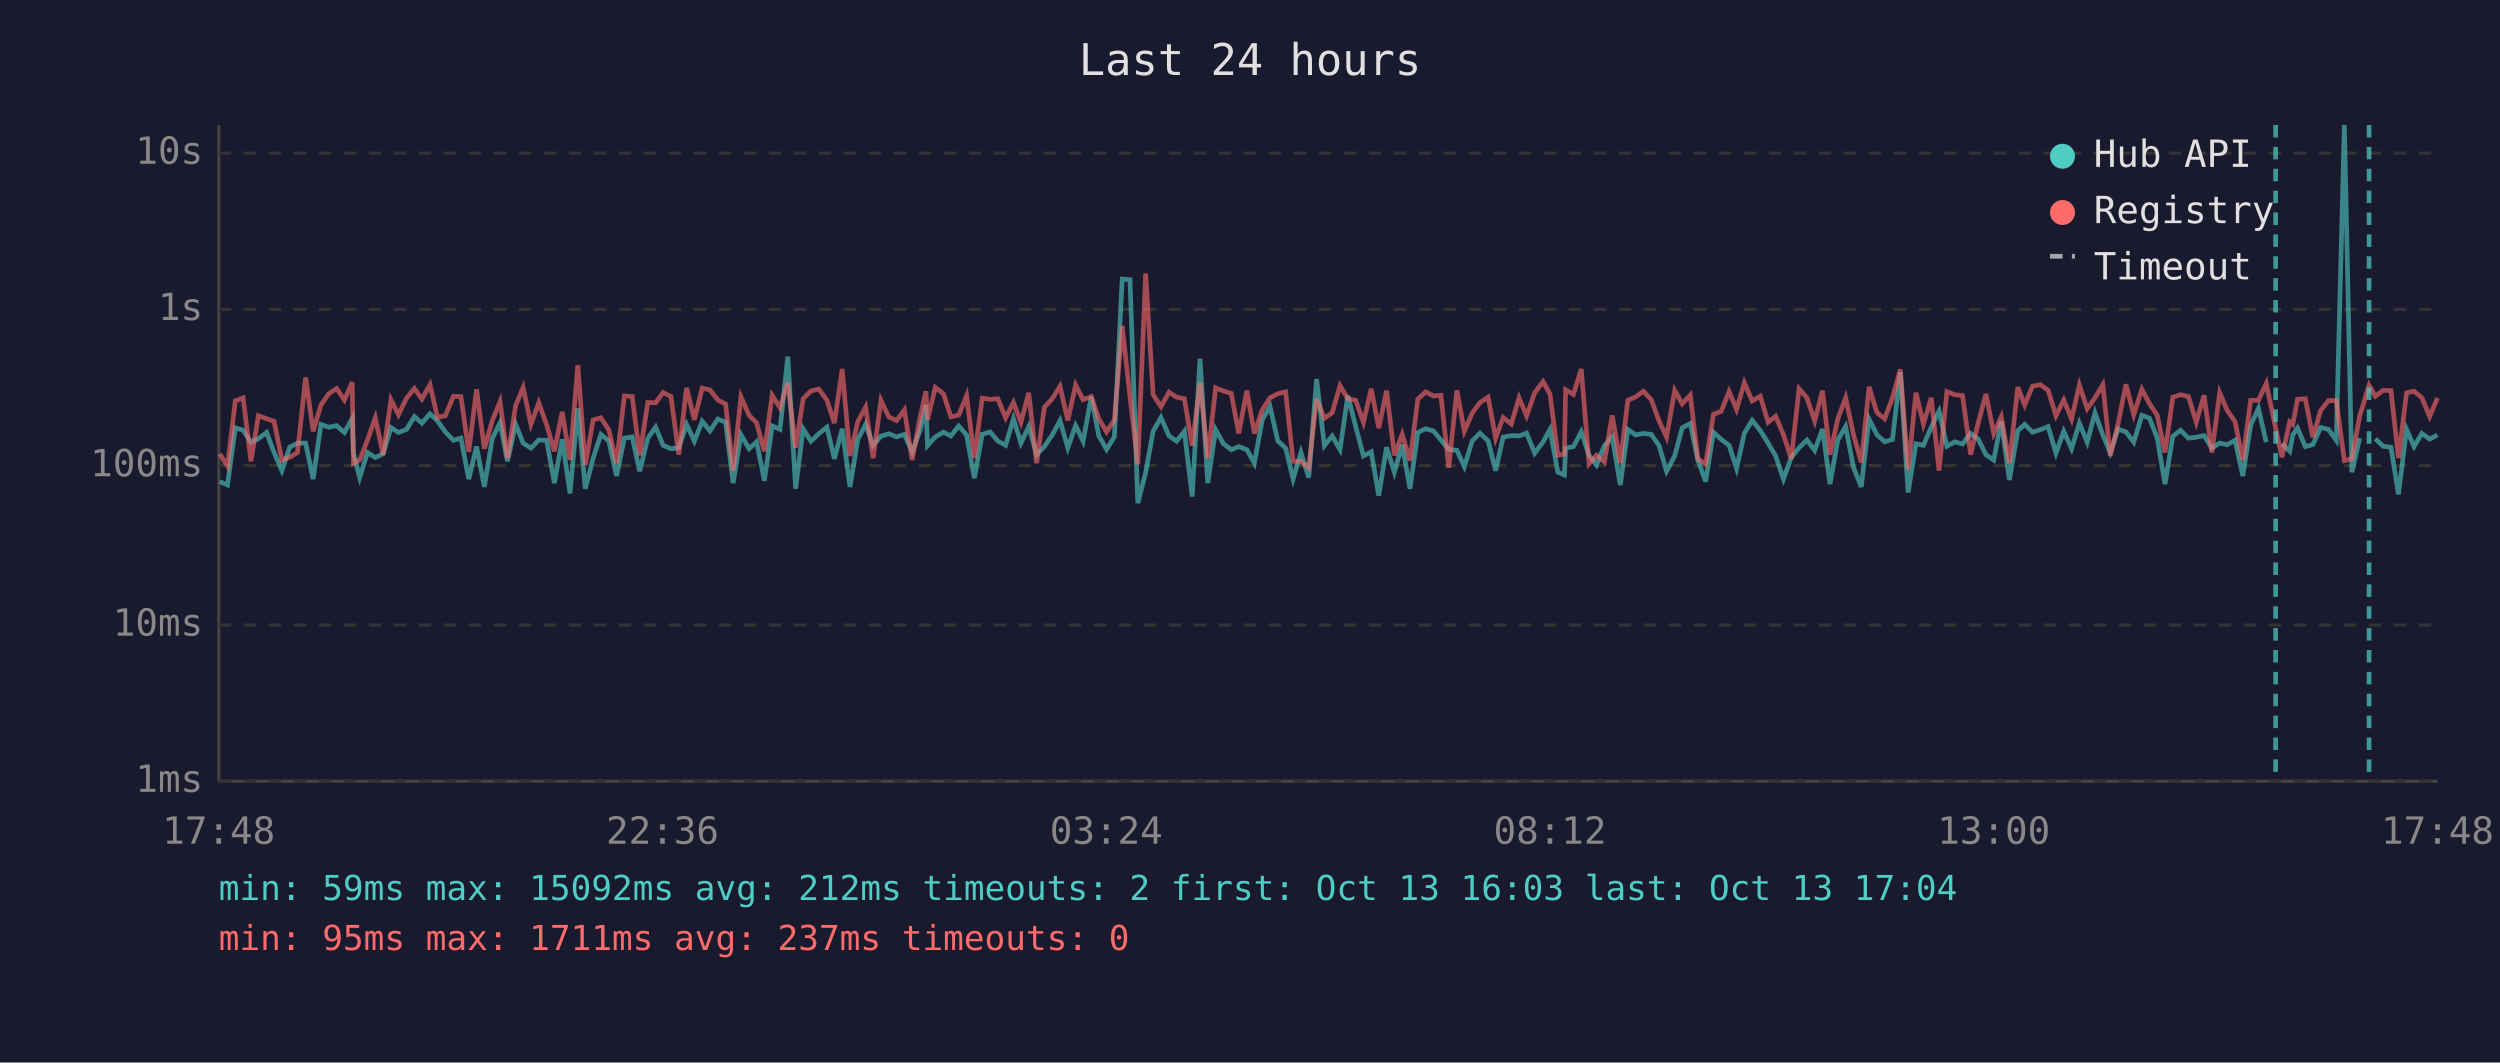
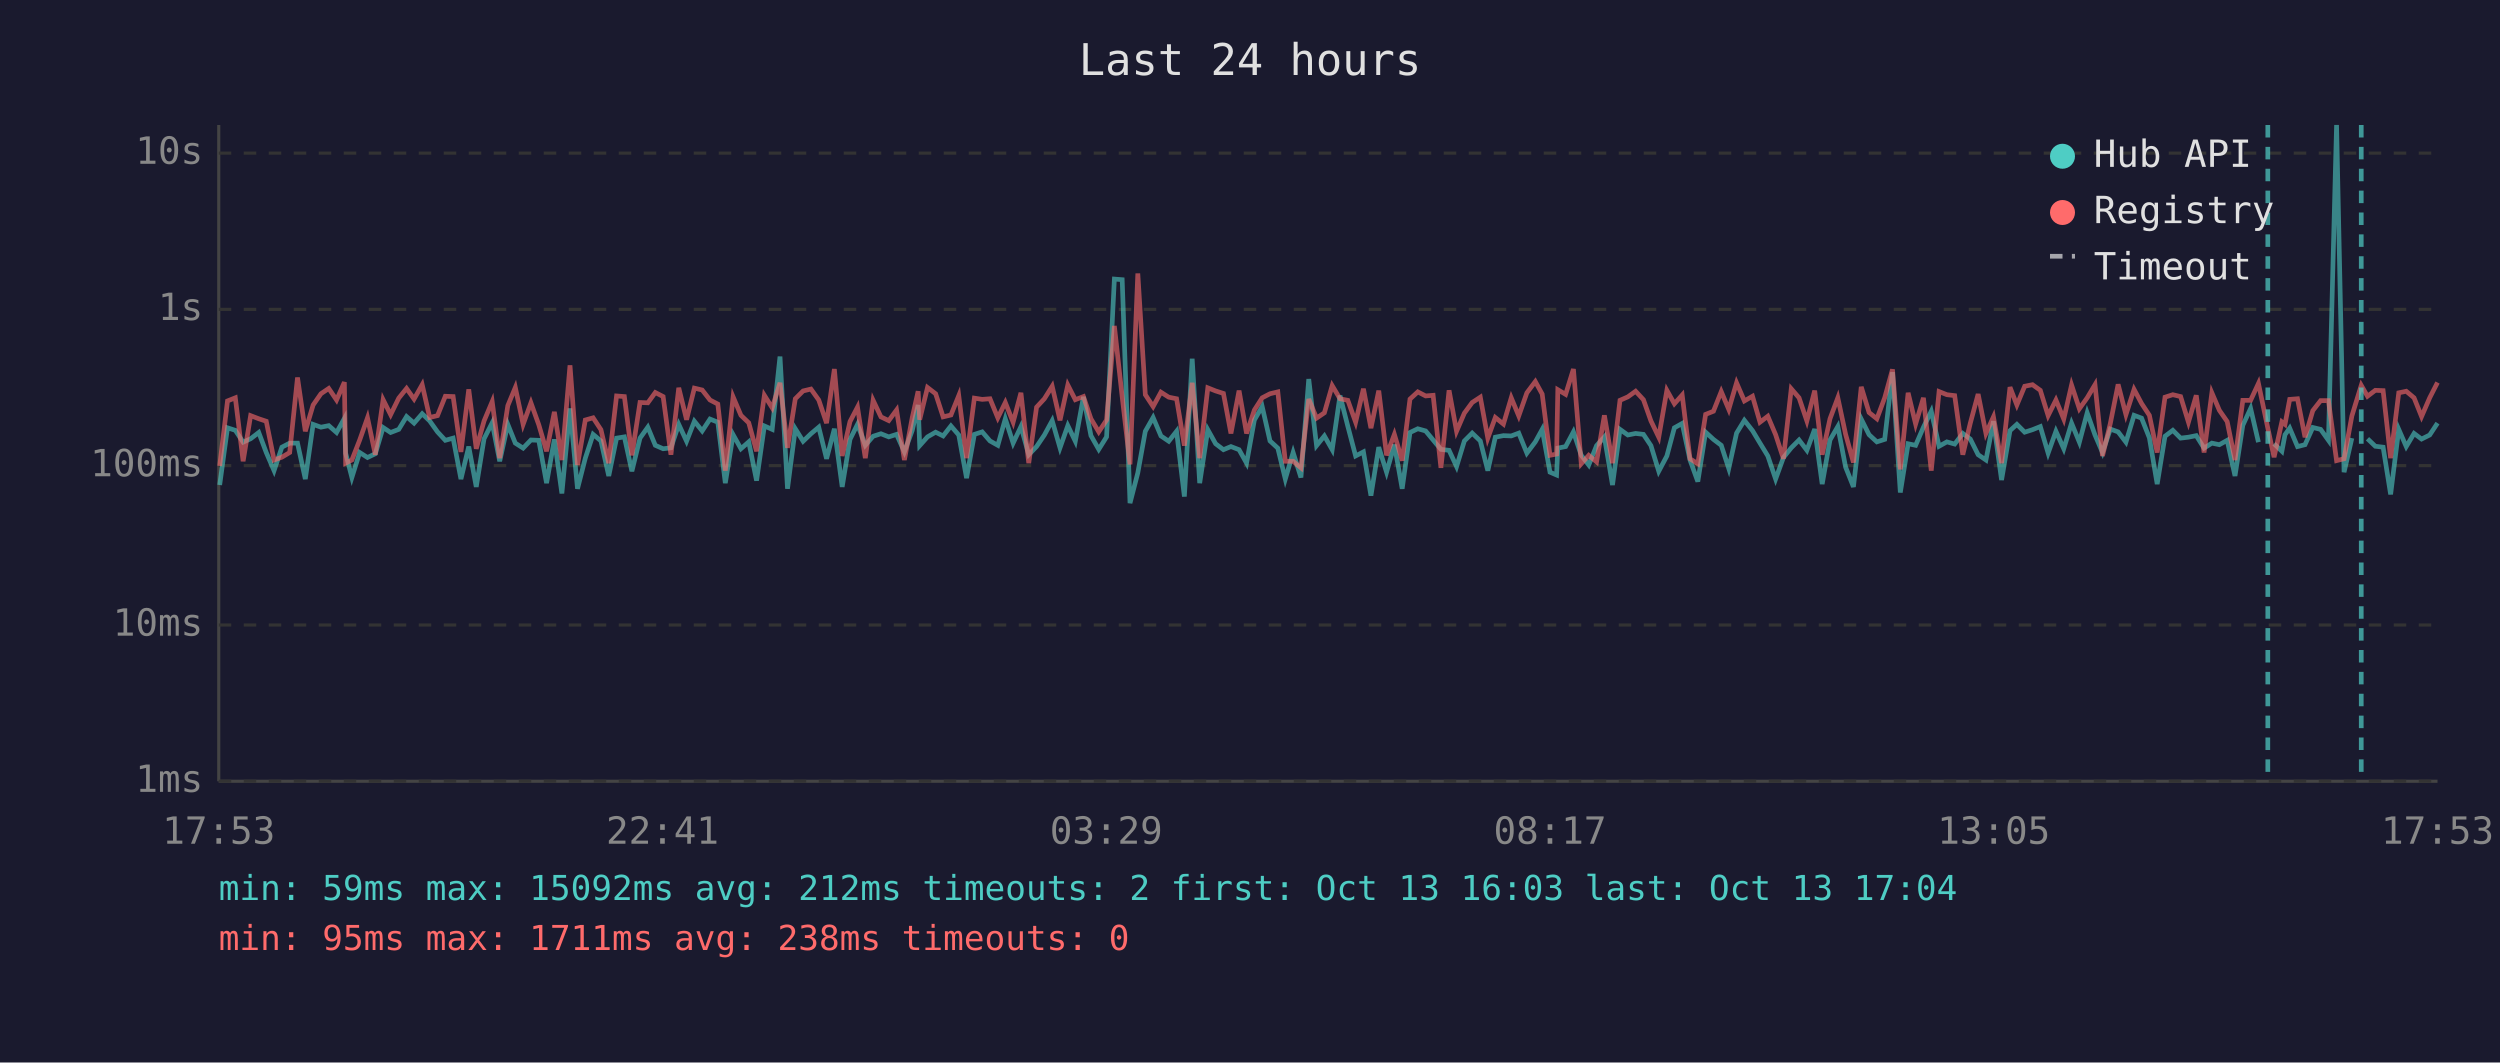
<svg xmlns="http://www.w3.org/2000/svg" viewBox="0 0 800 340" font-family="monospace" font-size="12">
  <rect width="800" height="340" fill="#1a1a2e" />
  <text x="400" y="24" fill="#e0e0e0" font-size="14" text-anchor="middle">Last 24 hours</text>
  <line x1="70" y1="40" x2="70" y2="250" stroke="#444" stroke-width="1" />
  <line x1="70" y1="250" x2="780" y2="250" stroke="#444" stroke-width="1" />
  <line x1="70" y1="250" x2="780" y2="250" stroke="#333" stroke-width="1" stroke-dasharray="4" />
  <text x="65" y="250" fill="#888" text-anchor="end" dominant-baseline="middle">1ms</text>
  <line x1="70" y1="200" x2="780" y2="200" stroke="#333" stroke-width="1" stroke-dasharray="4" />
  <text x="65" y="200" fill="#888" text-anchor="end" dominant-baseline="middle">10ms</text>
  <line x1="70" y1="149" x2="780" y2="149" stroke="#333" stroke-width="1" stroke-dasharray="4" />
  <text x="65" y="149" fill="#888" text-anchor="end" dominant-baseline="middle">100ms</text>
  <line x1="70" y1="99" x2="780" y2="99" stroke="#333" stroke-width="1" stroke-dasharray="4" />
  <text x="65" y="99" fill="#888" text-anchor="end" dominant-baseline="middle">1s</text>
  <line x1="70" y1="49" x2="780" y2="49" stroke="#333" stroke-width="1" stroke-dasharray="4" />
  <text x="65" y="49" fill="#888" text-anchor="end" dominant-baseline="middle">10s</text>
-   <text x="70" y="270" fill="#888" text-anchor="middle">17:48</text>
-   <text x="212" y="270" fill="#888" text-anchor="middle">22:36</text>
-   <text x="354" y="270" fill="#888" text-anchor="middle">03:24</text>
-   <text x="496" y="270" fill="#888" text-anchor="middle">08:12</text>
-   <text x="638" y="270" fill="#888" text-anchor="middle">13:00</text>
-   <text x="780" y="270" fill="#888" text-anchor="middle">17:48</text>
-   <polyline points="70.3,154.1 72.8,155.2 75.3,136.9 77.8,137.7 80.3,141.5 82.7,140.4 85.3,138.4 87.7,144.8 90.2,150.6 92.7,143.1 95.2,141.8 97.8,141.8 100.2,153.3 102.7,135.8 105.2,136.7 107.7,136.2 110.2,138.4 112.7,133.9 113.1,145.0 115.1,152.8 117.6,144.8 120.1,146.4 122.6,145.2 125.1,136.8 127.5,138.4 130.1,137.4 132.6,133.3 135.0,135.4 137.6,132.4 140.0,134.7 142.5,138.2 145.1,140.9 147.5,140.2 150.0,153.3 152.5,142.9 155.0,155.8 157.5,140.4 160.0,135.3 162.4,147.6 165.0,135.8 167.4,141.8 169.9,143.4 172.4,140.8 174.9,140.9 177.4,154.6 179.9,140.6 182.4,157.9 184.9,130.7 187.3,156.4 189.8,146.6 192.3,139.0 194.8,141.1 197.3,152.3 199.8,140.2 202.3,139.8 204.7,150.8 207.3,140.2 209.8,136.7 212.2,142.5 214.7,143.6 217.2,143.3 219.7,135.8 222.2,141.2 224.7,134.8 227.2,137.9 229.7,134.1 232.2,135.1 234.6,154.6 237.1,139.1 239.7,143.6 242.1,141.4 244.6,153.8 247.1,136.3 249.6,137.4 252.1,114.1 254.6,156.4 257.0,137.2 259.5,141.2 262.0,138.8 264.6,136.7 267.0,146.8 269.5,137.2 272.0,155.8 274.5,140.6 277.0,135.8 279.4,142.5 281.9,139.6 284.4,138.8 286.9,139.8 289.4,139.0 291.9,144.6 294.4,137.8 296.3,129.6 296.8,142.6 299.3,139.8 301.9,138.3 304.3,139.5 306.8,136.3 309.3,139.2 311.8,153.0 314.3,139.0 316.8,138.2 319.3,141.1 321.8,142.5 324.3,134.0 326.7,141.8 329.2,136.5 331.7,145.5 334.2,142.9 336.7,139.2 339.2,134.6 341.7,143.3 344.2,136.2 346.6,141.2 349.2,127.0 351.6,139.4 354.1,143.8 356.6,139.8 359.1,89.3 361.6,89.5 364.1,161.0 366.6,151.3 369.0,138.0 371.5,133.6 374.1,139.5 376.5,141.2 379.0,138.0 381.5,158.9 384.0,114.8 386.5,154.6 389.0,137.5 391.5,142.0 394.0,143.9 396.4,142.9 399.0,143.9 401.4,148.2 403.9,134.4 406.4,130.1 408.9,141.1 411.4,143.4 413.8,153.3 416.3,144.8 418.8,152.8 421.3,121.3 423.8,142.6 426.3,139.5 428.8,143.9 431.3,126.6 433.8,136.4 436.3,145.9 438.8,144.6 441.2,158.6 443.7,143.1 446.2,151.1 448.7,142.3 451.2,156.4 453.7,138.4 456.2,137.2 458.7,137.9 461.1,140.8 463.6,143.8 466.2,144.1 468.6,149.3 471.1,141.1 473.6,138.6 476.2,141.1 478.6,150.6 481.0,139.9 483.6,139.4 486.1,139.5 488.5,138.6 491.1,145.0 493.8,141.4 496.0,137.4 498.5,151.1 500.6,152.0 501.0,143.4 503.5,142.9 506.0,138.2 508.5,145.7 510.9,148.8 513.4,142.6 515.9,139.8 518.5,155.2 520.9,137.4 523.4,139.2 525.9,138.7 528.4,139.0 530.9,142.6 533.3,150.8 535.9,145.9 538.3,136.9 540.9,135.5 543.3,147.2 545.8,154.1 548.3,138.3 550.8,140.6 553.3,142.5 555.7,149.9 558.2,138.6 560.7,134.5 563.3,137.8 565.8,141.8 568.2,145.9 570.7,153.3 573.2,146.4 575.7,143.3 578.2,140.8 580.7,144.1 583.2,137.3 585.6,154.9 588.1,140.8 590.6,136.5 593.1,149.5 595.6,155.8 598.1,134.1 600.6,139.1 603.1,141.4 605.6,140.6 608.1,119.1 610.6,157.6 613.1,142.0 615.5,142.5 618.0,136.7 620.5,131.6 623.0,142.8 625.5,141.4 628.0,142.1 630.6,138.7 633.0,140.5 635.5,145.5 638.0,147.2 640.4,134.8 643.0,153.6 645.7,137.8 647.9,135.8 650.4,138.3 652.9,137.5 655.4,136.5 657.9,145.0 660.4,138.0 662.9,143.6 665.4,135.4 667.9,141.5 670.4,132.1 672.9,139.2 675.3,144.8 677.8,137.3 680.3,138.2 682.8,141.5 685.4,132.9 687.8,133.8 690.3,140.1 692.8,154.9 695.3,139.6 697.8,137.7 700.3,140.2 702.8,139.9 705.3,139.4 707.8,143.4 710.3,141.8 712.7,142.3 715.2,140.9 717.7,152.3 720.2,136.1 722.7,130.7 725.2,141.5" fill="none" stroke="#4ecdc4" stroke-width="1.5" opacity="0.6" />
-   <polyline points="730.2,142.0 732.7,144.4 733.7,139.1 735.2,137.0 737.7,142.9 740.1,142.3 742.6,136.8 745.1,137.4 747.6,140.9 750.2,40.0 752.6,151.1 755.1,140.2" fill="none" stroke="#4ecdc4" stroke-width="1.5" opacity="0.6" />
-   <polyline points="760.1,140.4 762.6,142.8 765.1,143.1 767.5,158.2 770.1,137.4 772.5,142.9 775.0,138.7 777.5,140.5 780.0,139.2" fill="none" stroke="#4ecdc4" stroke-width="1.5" opacity="0.6" />
-   <polyline points="70.3,145.2 72.8,149.1 75.3,128.3 77.8,127.3 80.3,147.6 82.7,133.0 85.3,134.0 87.7,134.8 90.2,147.2 92.7,146.3 95.2,144.8 97.8,120.8 100.2,138.0 102.7,129.6 105.2,126.0 107.7,124.3 110.2,128.0 112.7,122.3 113.1,148.2 115.1,147.2 117.6,140.8 120.1,133.7 122.6,145.5 125.1,127.9 127.5,132.7 130.1,127.4 132.6,124.3 135.0,127.7 137.6,123.1 140.0,133.6 142.5,133.0 145.1,126.8 147.5,126.9 150.0,144.6 152.5,124.6 155.0,143.6 157.5,134.7 160.0,128.5 162.4,146.6 165.0,129.8 167.4,124.0 169.9,135.8 172.4,128.9 174.9,135.9 177.4,144.4 179.9,131.8 182.4,147.2 184.9,116.9 187.3,148.8 189.8,134.4 192.3,133.7 194.8,137.5 197.3,148.2 199.8,126.7 202.3,126.9 204.7,145.7 207.3,128.8 209.8,128.9 212.2,125.6 214.7,126.9 217.2,145.5 219.7,124.1 222.2,134.3 224.7,124.2 227.2,124.8 229.7,128.0 232.2,129.3 234.6,150.6 237.1,127.0 239.7,132.9 242.1,135.3 244.6,144.4 247.1,126.5 249.6,130.5 252.1,122.5 254.6,143.3 257.0,127.6 259.5,125.1 262.0,124.5 264.6,128.0 267.0,135.4 269.5,118.1 272.0,145.9 274.5,134.9 277.0,130.3 279.4,146.6 281.9,128.1 284.4,133.4 286.9,134.6 289.4,131.2 291.9,147.2 294.4,133.7 296.3,125.2 296.8,134.3 299.3,124.0 301.9,126.0 304.3,133.4 306.8,132.8 309.3,126.6 311.8,146.6 314.3,127.4 316.8,127.8 319.3,127.6 321.8,133.7 324.3,128.8 326.7,135.1 329.2,125.7 331.7,148.2 334.2,130.3 336.7,127.6 339.2,123.6 341.7,134.5 344.2,123.2 346.6,127.9 349.2,126.9 351.6,134.0 354.1,138.2 356.6,134.4 359.1,104.3 361.6,127.0 364.1,148.6 366.6,87.5 369.0,126.3 371.5,130.1 374.1,125.5 376.5,127.1 379.0,127.6 381.5,142.6 384.0,122.5 386.5,146.6 389.0,124.1 391.5,125.1 394.0,125.9 396.4,138.7 399.0,125.0 401.4,138.7 403.9,131.2 406.4,127.3 408.9,126.0 411.4,125.4 413.8,147.6 416.3,147.6 418.8,149.7 421.3,127.7 423.8,133.8 426.3,132.1 428.8,123.4 431.3,127.6 433.8,128.1 436.3,135.1 438.8,124.4 441.2,137.0 443.7,125.0 446.2,145.7 448.7,139.0 451.2,147.4 453.7,127.7 456.2,125.4 458.7,126.7 461.1,126.5 463.6,149.7 466.2,124.9 468.6,138.0 471.1,132.2 473.6,128.8 476.2,127.1 478.6,140.2 481.0,133.6 483.6,135.7 486.1,127.3 488.5,133.1 491.1,125.7 493.8,122.1 496.0,126.1 498.5,145.7 500.6,145.3 501.0,124.7 503.5,126.2 506.0,118.1 508.5,148.4 510.9,145.7 513.4,147.8 515.9,132.9 518.5,148.2 520.9,128.1 523.4,127.0 525.9,125.2 528.4,127.9 530.9,134.7 533.3,139.9 535.9,124.9 538.3,129.2 540.9,126.4 543.3,146.8 545.8,148.4 548.3,132.6 550.8,131.6 553.3,125.3 555.7,131.0 558.2,122.5 560.7,128.3 563.3,126.8 565.8,135.1 568.2,133.2 570.7,139.1 573.2,146.8 575.7,124.4 578.2,127.3 580.7,134.7 583.2,125.0 585.6,145.5 588.1,134.0 590.6,127.3 593.1,139.0 595.6,148.0 598.1,123.8 600.6,132.0 603.1,134.0 605.6,127.3 608.1,118.2 610.6,150.2 613.1,125.7 615.5,135.7 618.0,127.3 620.5,150.6 623.0,125.3 625.5,126.3 628.0,126.6 630.6,145.5 633.0,135.4 635.5,126.1 638.0,138.7 640.4,133.4 643.0,148.2 645.7,123.9 647.9,129.6 650.4,123.6 652.9,123.1 655.4,124.9 657.9,133.0 660.4,128.0 662.9,134.1 665.4,123.2 667.9,130.8 670.4,127.3 672.9,123.1 675.3,145.9 677.8,135.5 680.3,123.0 682.8,132.7 685.4,124.6 687.8,129.1 690.3,132.9 692.8,144.8 695.3,127.1 697.8,126.3 700.3,126.9 702.8,135.1 705.3,126.5 707.8,144.8 710.3,125.7 712.7,131.3 715.2,134.9 717.7,147.2 720.2,128.1 722.7,128.1 725.2,122.7 728.2,137.0 730.2,146.3 732.7,135.0 733.7,135.8 735.2,127.8 737.7,127.6 740.1,139.9 742.6,131.4 745.1,128.2 747.6,128.2 750.2,147.4 752.6,146.8 755.1,133.1 758.1,123.3 760.1,126.8 762.6,124.9 765.1,125.0 767.5,146.6 770.1,125.7 772.5,125.2 775.0,127.3 777.5,133.3 780.0,127.3" fill="none" stroke="#ff6b6b" stroke-width="1.5" opacity="0.6" />
-   <line x1="728.2" y1="40" x2="728.2" y2="250" stroke="#4ecdc4" stroke-width="1.5" stroke-dasharray="4,3" opacity="0.7" />
-   <line x1="758.1" y1="40" x2="758.1" y2="250" stroke="#4ecdc4" stroke-width="1.5" stroke-dasharray="4,3" opacity="0.7" />
+   <text x="70" y="270" fill="#888" text-anchor="middle">17:53</text>
+   <text x="212" y="270" fill="#888" text-anchor="middle">22:41</text>
+   <text x="354" y="270" fill="#888" text-anchor="middle">03:29</text>
+   <text x="496" y="270" fill="#888" text-anchor="middle">08:17</text>
+   <text x="638" y="270" fill="#888" text-anchor="middle">13:05</text>
+   <text x="780" y="270" fill="#888" text-anchor="middle">17:53</text>
+   <polyline points="70.3,155.2 72.8,136.9 75.3,137.7 77.8,141.5 80.2,140.4 82.8,138.4 85.2,144.8 87.7,150.6 90.2,143.1 92.7,141.8 95.2,141.8 97.7,153.3 100.2,135.8 102.7,136.7 105.2,136.2 107.7,138.4 110.2,133.9 110.6,145.0 112.6,152.8 115.1,144.8 117.6,146.4 120.1,145.2 122.6,136.8 125.0,138.4 127.6,137.4 130.1,133.3 132.5,135.4 135.1,132.4 137.5,134.7 140.0,138.2 142.5,140.9 145.0,140.2 147.5,153.3 150.0,142.9 152.4,155.8 154.9,140.4 157.5,135.3 159.9,147.6 162.5,135.8 164.9,141.8 167.4,143.4 169.9,140.8 172.4,140.9 174.9,154.6 177.4,140.6 179.8,157.9 182.4,130.7 184.8,156.4 187.3,146.6 189.8,139.0 192.3,141.1 194.8,152.3 197.3,140.2 199.8,139.8 202.2,150.8 204.8,140.2 207.3,136.7 209.7,142.5 212.2,143.6 214.7,143.3 217.2,135.8 219.7,141.2 222.2,134.8 224.7,137.9 227.2,134.1 229.7,135.1 232.1,154.6 234.6,139.1 237.1,143.6 239.6,141.4 242.1,153.8 244.6,136.3 247.1,137.4 249.6,114.1 252.0,156.4 254.5,137.2 257.0,141.2 259.5,138.8 262.0,136.7 264.5,146.8 267.0,137.2 269.5,155.8 272.0,140.6 274.4,135.8 276.9,142.5 279.4,139.6 281.9,138.8 284.4,139.8 286.9,139.0 289.4,144.6 291.9,137.8 293.8,129.6 294.3,142.6 296.8,139.8 299.4,138.3 301.8,139.5 304.3,136.3 306.8,139.2 309.3,153.0 311.8,139.0 314.3,138.2 316.8,141.1 319.3,142.5 321.7,134.0 324.2,141.8 326.7,136.5 329.2,145.5 331.7,142.9 334.2,139.2 336.7,134.6 339.2,143.3 341.7,136.2 344.1,141.2 346.7,127.0 349.1,139.4 351.6,143.8 354.1,139.8 356.6,89.3 359.1,89.5 361.6,161.0 364.1,151.3 366.5,138.0 369.0,133.6 371.5,139.5 374.0,141.2 376.5,138.0 379.0,158.9 381.5,114.8 383.9,154.6 386.5,137.5 389.0,142.0 391.5,143.9 393.9,142.9 396.5,143.9 398.9,148.2 401.4,134.4 403.9,130.1 406.4,141.1 408.9,143.4 411.3,153.3 413.8,144.8 416.3,152.8 418.8,121.3 421.3,142.6 423.8,139.5 426.3,143.9 428.8,126.6 431.3,136.4 433.8,145.9 436.3,144.6 438.7,158.6 441.2,143.1 443.7,151.1 446.2,142.3 448.7,156.4 451.2,138.4 453.7,137.2 456.2,137.9 458.6,140.8 461.1,143.8 463.7,144.1 466.1,149.3 468.6,141.1 471.1,138.6 473.7,141.1 476.1,150.6 478.5,139.9 481.1,139.4 483.6,139.5 486.0,138.6 488.6,145.0 491.3,141.4 493.5,137.4 496.0,151.1 498.1,152.0 498.5,143.4 501.0,142.9 503.5,138.2 506.0,145.7 508.4,148.8 510.9,142.6 513.4,139.8 516.0,155.2 518.4,137.4 520.9,139.2 523.4,138.7 525.9,139.0 528.3,142.6 530.8,150.8 533.4,145.9 535.8,136.9 538.3,135.5 540.8,147.2 543.3,154.1 545.8,138.3 548.3,140.6 550.8,142.5 553.2,149.9 555.7,138.6 558.2,134.5 560.8,137.8 563.2,141.8 565.7,145.9 568.2,153.3 570.7,146.4 573.2,143.3 575.7,140.8 578.2,144.1 580.7,137.3 583.1,154.9 585.6,140.8 588.1,136.5 590.6,149.5 593.1,155.8 595.6,134.1 598.1,139.1 600.6,141.4 603.1,140.6 605.6,119.1 608.1,157.6 610.6,142.0 613.0,142.5 615.5,136.7 618.0,131.6 620.5,142.8 623.0,141.4 625.5,142.1 628.1,138.7 630.5,140.5 633.0,145.5 635.5,147.2 637.9,134.8 640.5,153.6 643.2,137.8 645.4,135.8 647.9,138.3 650.4,137.5 652.9,136.5 655.4,145.0 657.9,138.0 660.4,143.6 662.9,135.4 665.4,141.5 667.9,132.1 670.4,139.2 672.8,144.8 675.3,137.3 677.8,138.2 680.3,141.5 682.9,132.9 685.3,133.8 687.8,140.1 690.3,154.9 692.8,139.6 695.3,137.7 697.8,140.2 700.3,139.9 702.8,139.4 705.3,143.4 707.8,141.8 710.2,142.3 712.7,140.9 715.2,152.3 717.7,136.1 720.2,130.7 722.7,141.5" fill="none" stroke="#4ecdc4" stroke-width="1.5" opacity="0.6" />
+   <polyline points="727.7,142.0 730.2,144.4 731.2,139.1 732.7,137.0 735.2,142.9 737.6,142.3 740.1,136.8 742.6,137.4 745.1,140.9 747.7,40.0 750.1,151.1 752.6,140.2" fill="none" stroke="#4ecdc4" stroke-width="1.5" opacity="0.6" />
+   <polyline points="757.6,140.4 760.1,142.8 762.6,143.1 765.0,158.2 767.6,137.4 770.0,142.9 772.5,138.7 774.9,140.5 777.5,139.2 780.0,135.4" fill="none" stroke="#4ecdc4" stroke-width="1.5" opacity="0.6" />
+   <polyline points="70.3,149.1 72.8,128.3 75.3,127.3 77.8,147.6 80.2,133.0 82.8,134.0 85.2,134.8 87.7,147.2 90.2,146.3 92.7,144.8 95.2,120.8 97.7,138.0 100.2,129.6 102.7,126.0 105.2,124.3 107.7,128.0 110.2,122.3 110.6,148.2 112.6,147.2 115.1,140.8 117.6,133.7 120.1,145.5 122.6,127.9 125.0,132.7 127.6,127.4 130.1,124.3 132.5,127.7 135.1,123.1 137.5,133.6 140.0,133.0 142.5,126.8 145.0,126.9 147.5,144.6 150.0,124.6 152.4,143.6 154.9,134.7 157.5,128.5 159.9,146.6 162.5,129.8 164.9,124.0 167.4,135.8 169.9,128.9 172.4,135.9 174.9,144.4 177.4,131.8 179.8,147.2 182.4,116.9 184.8,148.8 187.3,134.4 189.8,133.7 192.3,137.5 194.8,148.2 197.3,126.7 199.8,126.9 202.2,145.7 204.8,128.8 207.3,128.9 209.7,125.6 212.2,126.9 214.7,145.5 217.2,124.1 219.7,134.3 222.2,124.2 224.7,124.8 227.2,128.0 229.7,129.3 232.1,150.6 234.6,127.0 237.1,132.9 239.6,135.3 242.1,144.4 244.6,126.5 247.1,130.5 249.6,122.5 252.0,143.3 254.5,127.6 257.0,125.1 259.5,124.5 262.0,128.0 264.5,135.4 267.0,118.1 269.5,145.9 272.0,134.9 274.4,130.3 276.9,146.6 279.4,128.1 281.9,133.4 284.4,134.6 286.9,131.2 289.4,147.2 291.9,133.7 293.8,125.2 294.3,134.3 296.8,124.0 299.4,126.0 301.8,133.4 304.3,132.8 306.8,126.6 309.3,146.6 311.8,127.4 314.3,127.8 316.8,127.6 319.3,133.7 321.7,128.8 324.2,135.1 326.7,125.7 329.2,148.2 331.7,130.3 334.2,127.6 336.7,123.6 339.2,134.5 341.7,123.2 344.1,127.9 346.7,126.9 349.1,134.0 351.6,138.2 354.1,134.4 356.6,104.3 359.1,127.0 361.6,148.6 364.1,87.5 366.5,126.3 369.0,130.1 371.5,125.5 374.0,127.1 376.5,127.6 379.0,142.6 381.5,122.5 383.9,146.6 386.5,124.1 389.0,125.1 391.5,125.9 393.9,138.7 396.5,125.0 398.9,138.7 401.4,131.2 403.9,127.3 406.4,126.0 408.9,125.4 411.3,147.6 413.8,147.6 416.3,149.7 418.8,127.7 421.3,133.8 423.8,132.1 426.3,123.4 428.8,127.6 431.3,128.1 433.8,135.1 436.3,124.4 438.7,137.0 441.2,125.0 443.7,145.7 446.2,139.0 448.7,147.4 451.2,127.7 453.7,125.4 456.2,126.7 458.6,126.5 461.1,149.7 463.7,124.9 466.1,138.0 468.6,132.2 471.1,128.8 473.7,127.1 476.1,140.2 478.5,133.6 481.1,135.7 483.6,127.3 486.0,133.1 488.6,125.7 491.3,122.1 493.5,126.1 496.0,145.7 498.1,145.3 498.5,124.7 501.0,126.2 503.5,118.1 506.0,148.4 508.4,145.7 510.9,147.8 513.4,132.9 516.0,148.2 518.4,128.1 520.9,127.0 523.4,125.2 525.9,127.9 528.3,134.7 530.8,139.9 533.4,124.9 535.8,129.2 538.3,126.4 540.8,146.8 543.3,148.4 545.8,132.6 548.3,131.6 550.8,125.3 553.2,131.0 555.7,122.5 558.2,128.3 560.8,126.8 563.2,135.1 565.7,133.2 568.2,139.1 570.7,146.8 573.2,124.4 575.7,127.3 578.2,134.7 580.7,125.0 583.1,145.5 585.6,134.0 588.1,127.3 590.6,139.0 593.1,148.0 595.6,123.8 598.1,132.0 600.6,134.0 603.1,127.3 605.6,118.2 608.1,150.2 610.6,125.7 613.0,135.7 615.5,127.3 618.0,150.6 620.5,125.3 623.0,126.3 625.5,126.6 628.1,145.5 630.5,135.4 633.0,126.1 635.5,138.7 637.9,133.4 640.5,148.2 643.2,123.9 645.4,129.6 647.9,123.6 650.4,123.1 652.9,124.9 655.4,133.0 657.9,128.0 660.4,134.1 662.9,123.2 665.4,130.8 667.9,127.3 670.4,123.1 672.8,145.9 675.3,135.5 677.8,123.0 680.3,132.7 682.9,124.6 685.3,129.1 687.8,132.9 690.3,144.8 692.8,127.1 695.3,126.3 697.8,126.9 700.3,135.1 702.8,126.5 705.3,144.8 707.8,125.7 710.2,131.3 712.7,134.9 715.2,147.2 717.7,128.1 720.2,128.1 722.7,122.7 725.7,137.0 727.7,146.3 730.2,135.0 731.2,135.8 732.7,127.8 735.2,127.6 737.6,139.9 740.1,131.4 742.6,128.2 745.1,128.2 747.7,147.4 750.1,146.8 752.6,133.1 755.6,123.3 757.6,126.8 760.1,124.9 762.6,125.0 765.0,146.6 767.6,125.7 770.0,125.2 772.5,127.3 774.9,133.3 777.5,127.3 780.0,122.4" fill="none" stroke="#ff6b6b" stroke-width="1.5" opacity="0.6" />
+   <line x1="725.7" y1="40" x2="725.7" y2="250" stroke="#4ecdc4" stroke-width="1.5" stroke-dasharray="4,3" opacity="0.7" />
+   <line x1="755.6" y1="40" x2="755.6" y2="250" stroke="#4ecdc4" stroke-width="1.5" stroke-dasharray="4,3" opacity="0.7" />
  <circle cx="660" cy="50" r="4" fill="#4ecdc4" />
  <text x="670" y="50" fill="#e0e0e0" dominant-baseline="middle">Hub API</text>
  <circle cx="660" cy="68" r="4" fill="#ff6b6b" />
  <text x="670" y="68" fill="#e0e0e0" dominant-baseline="middle">Registry</text>
  <line x1="656" y1="82" x2="664" y2="82" stroke="#e0e0e0" stroke-width="1.5" stroke-dasharray="4,3" opacity="0.7" />
  <text x="670" y="86" fill="#e0e0e0" dominant-baseline="middle">Timeout</text>
  <text x="70" y="288" fill="#4ecdc4" font-size="11">min: 59ms  max: 15092ms  avg: 212ms  timeouts: 2  first: Oct 13 16:03  last: Oct 13 17:04</text>
-   <text x="70" y="304" fill="#ff6b6b" font-size="11">min: 95ms  max: 1711ms  avg: 237ms  timeouts: 0</text>
+   <text x="70" y="304" fill="#ff6b6b" font-size="11">min: 95ms  max: 1711ms  avg: 238ms  timeouts: 0</text>
</svg>
